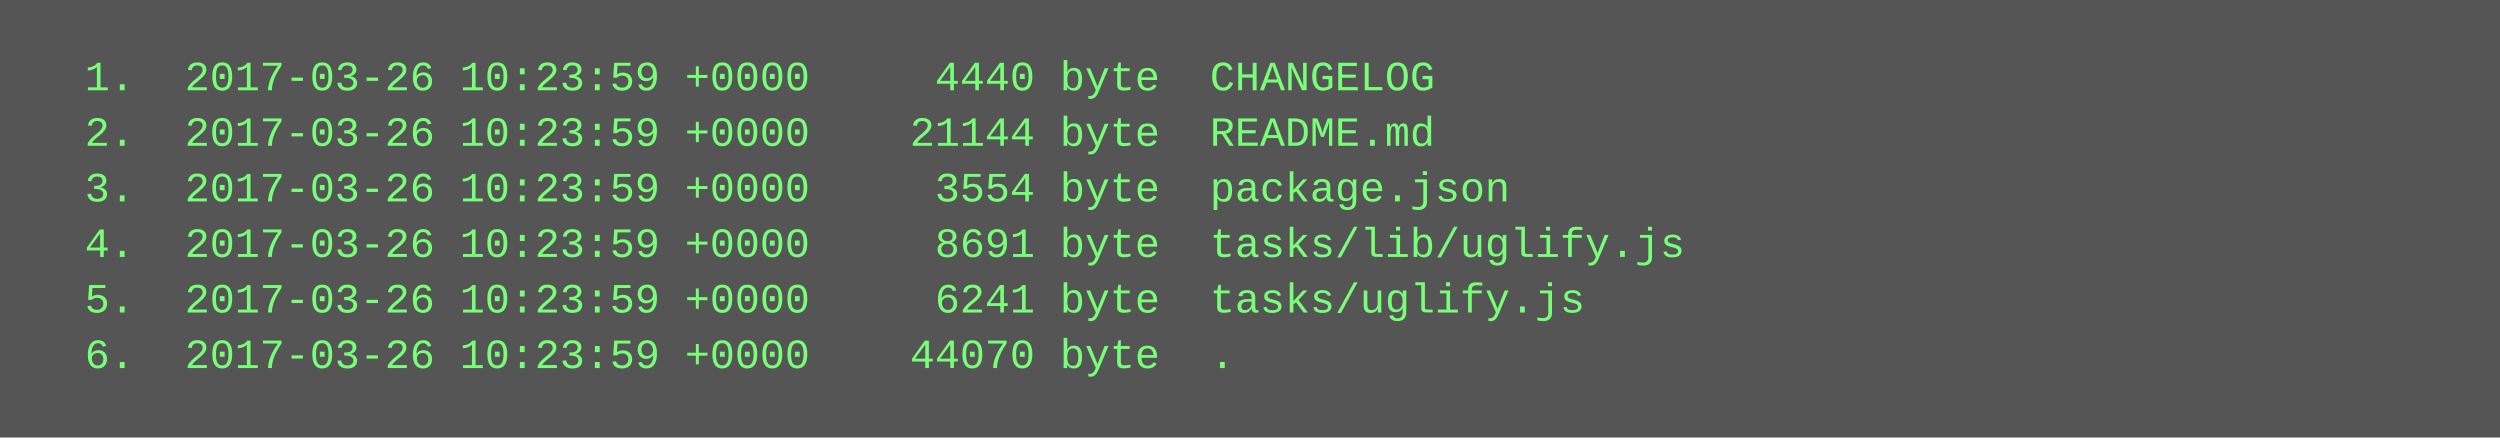
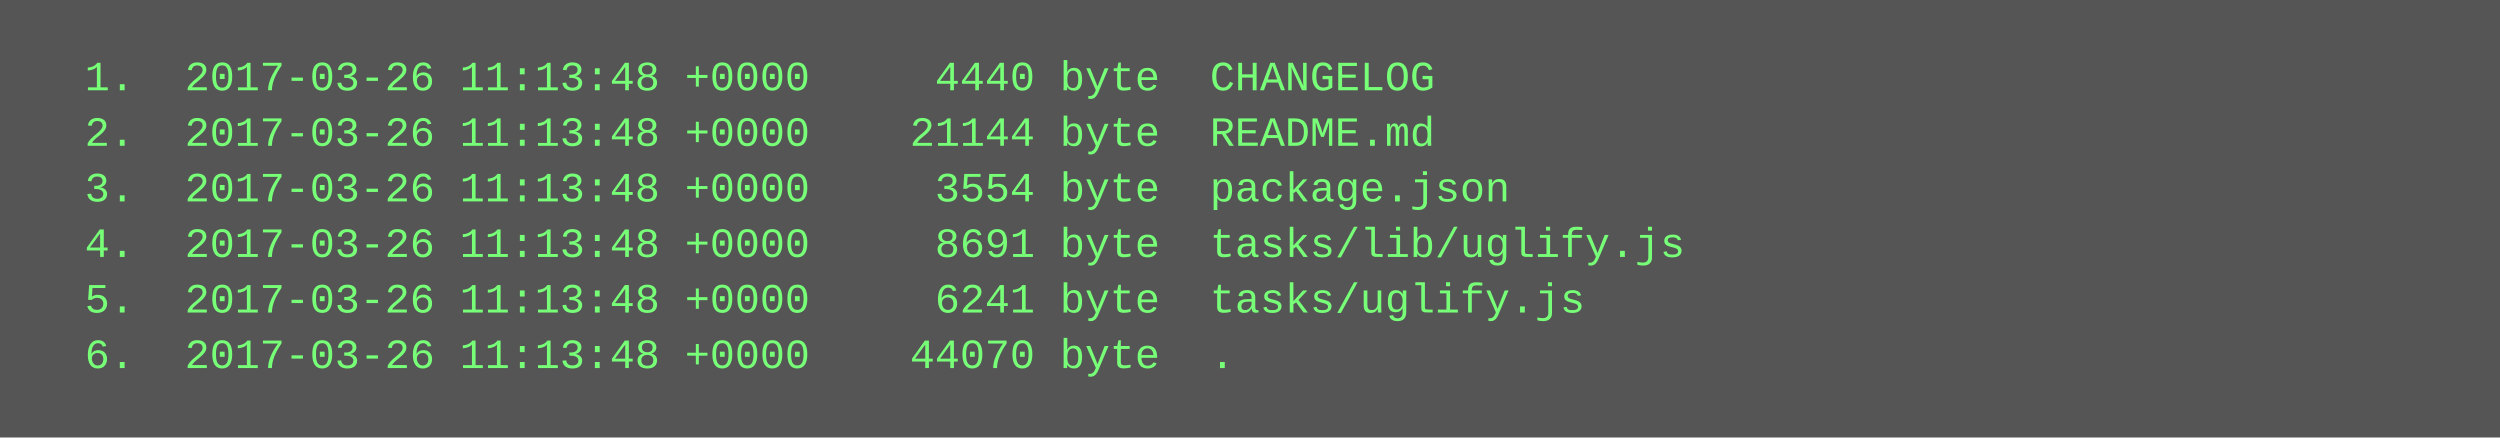
<svg xmlns="http://www.w3.org/2000/svg" height="126" width="720">
  <rect height="126" fill="#555" width="720" />
  <text fill="#7f7" font-family="Courier New" font-size="12" xml:space="preserve">
-     <tspan x="10" y="26">  1.  2017-03-26 10:23:59 +0000     4440 byte  CHANGELOG</tspan>
-     <tspan x="10" y="42">  2.  2017-03-26 10:23:59 +0000    21144 byte  README.md</tspan>
-     <tspan x="10" y="58">  3.  2017-03-26 10:23:59 +0000     3554 byte  package.json</tspan>
-     <tspan x="10" y="74">  4.  2017-03-26 10:23:59 +0000     8691 byte  tasks/lib/uglify.js</tspan>
-     <tspan x="10" y="90">  5.  2017-03-26 10:23:59 +0000     6241 byte  tasks/uglify.js</tspan>
-     <tspan x="10" y="106">  6.  2017-03-26 10:23:59 +0000    44070 byte  .</tspan>
+     <tspan x="10" y="26">  1.  2017-03-26 11:13:48 +0000     4440 byte  CHANGELOG</tspan>
+     <tspan x="10" y="42">  2.  2017-03-26 11:13:48 +0000    21144 byte  README.md</tspan>
+     <tspan x="10" y="58">  3.  2017-03-26 11:13:48 +0000     3554 byte  package.json</tspan>
+     <tspan x="10" y="74">  4.  2017-03-26 11:13:48 +0000     8691 byte  tasks/lib/uglify.js</tspan>
+     <tspan x="10" y="90">  5.  2017-03-26 11:13:48 +0000     6241 byte  tasks/uglify.js</tspan>
+     <tspan x="10" y="106">  6.  2017-03-26 11:13:48 +0000    44070 byte  .</tspan>
  </text>
</svg>
